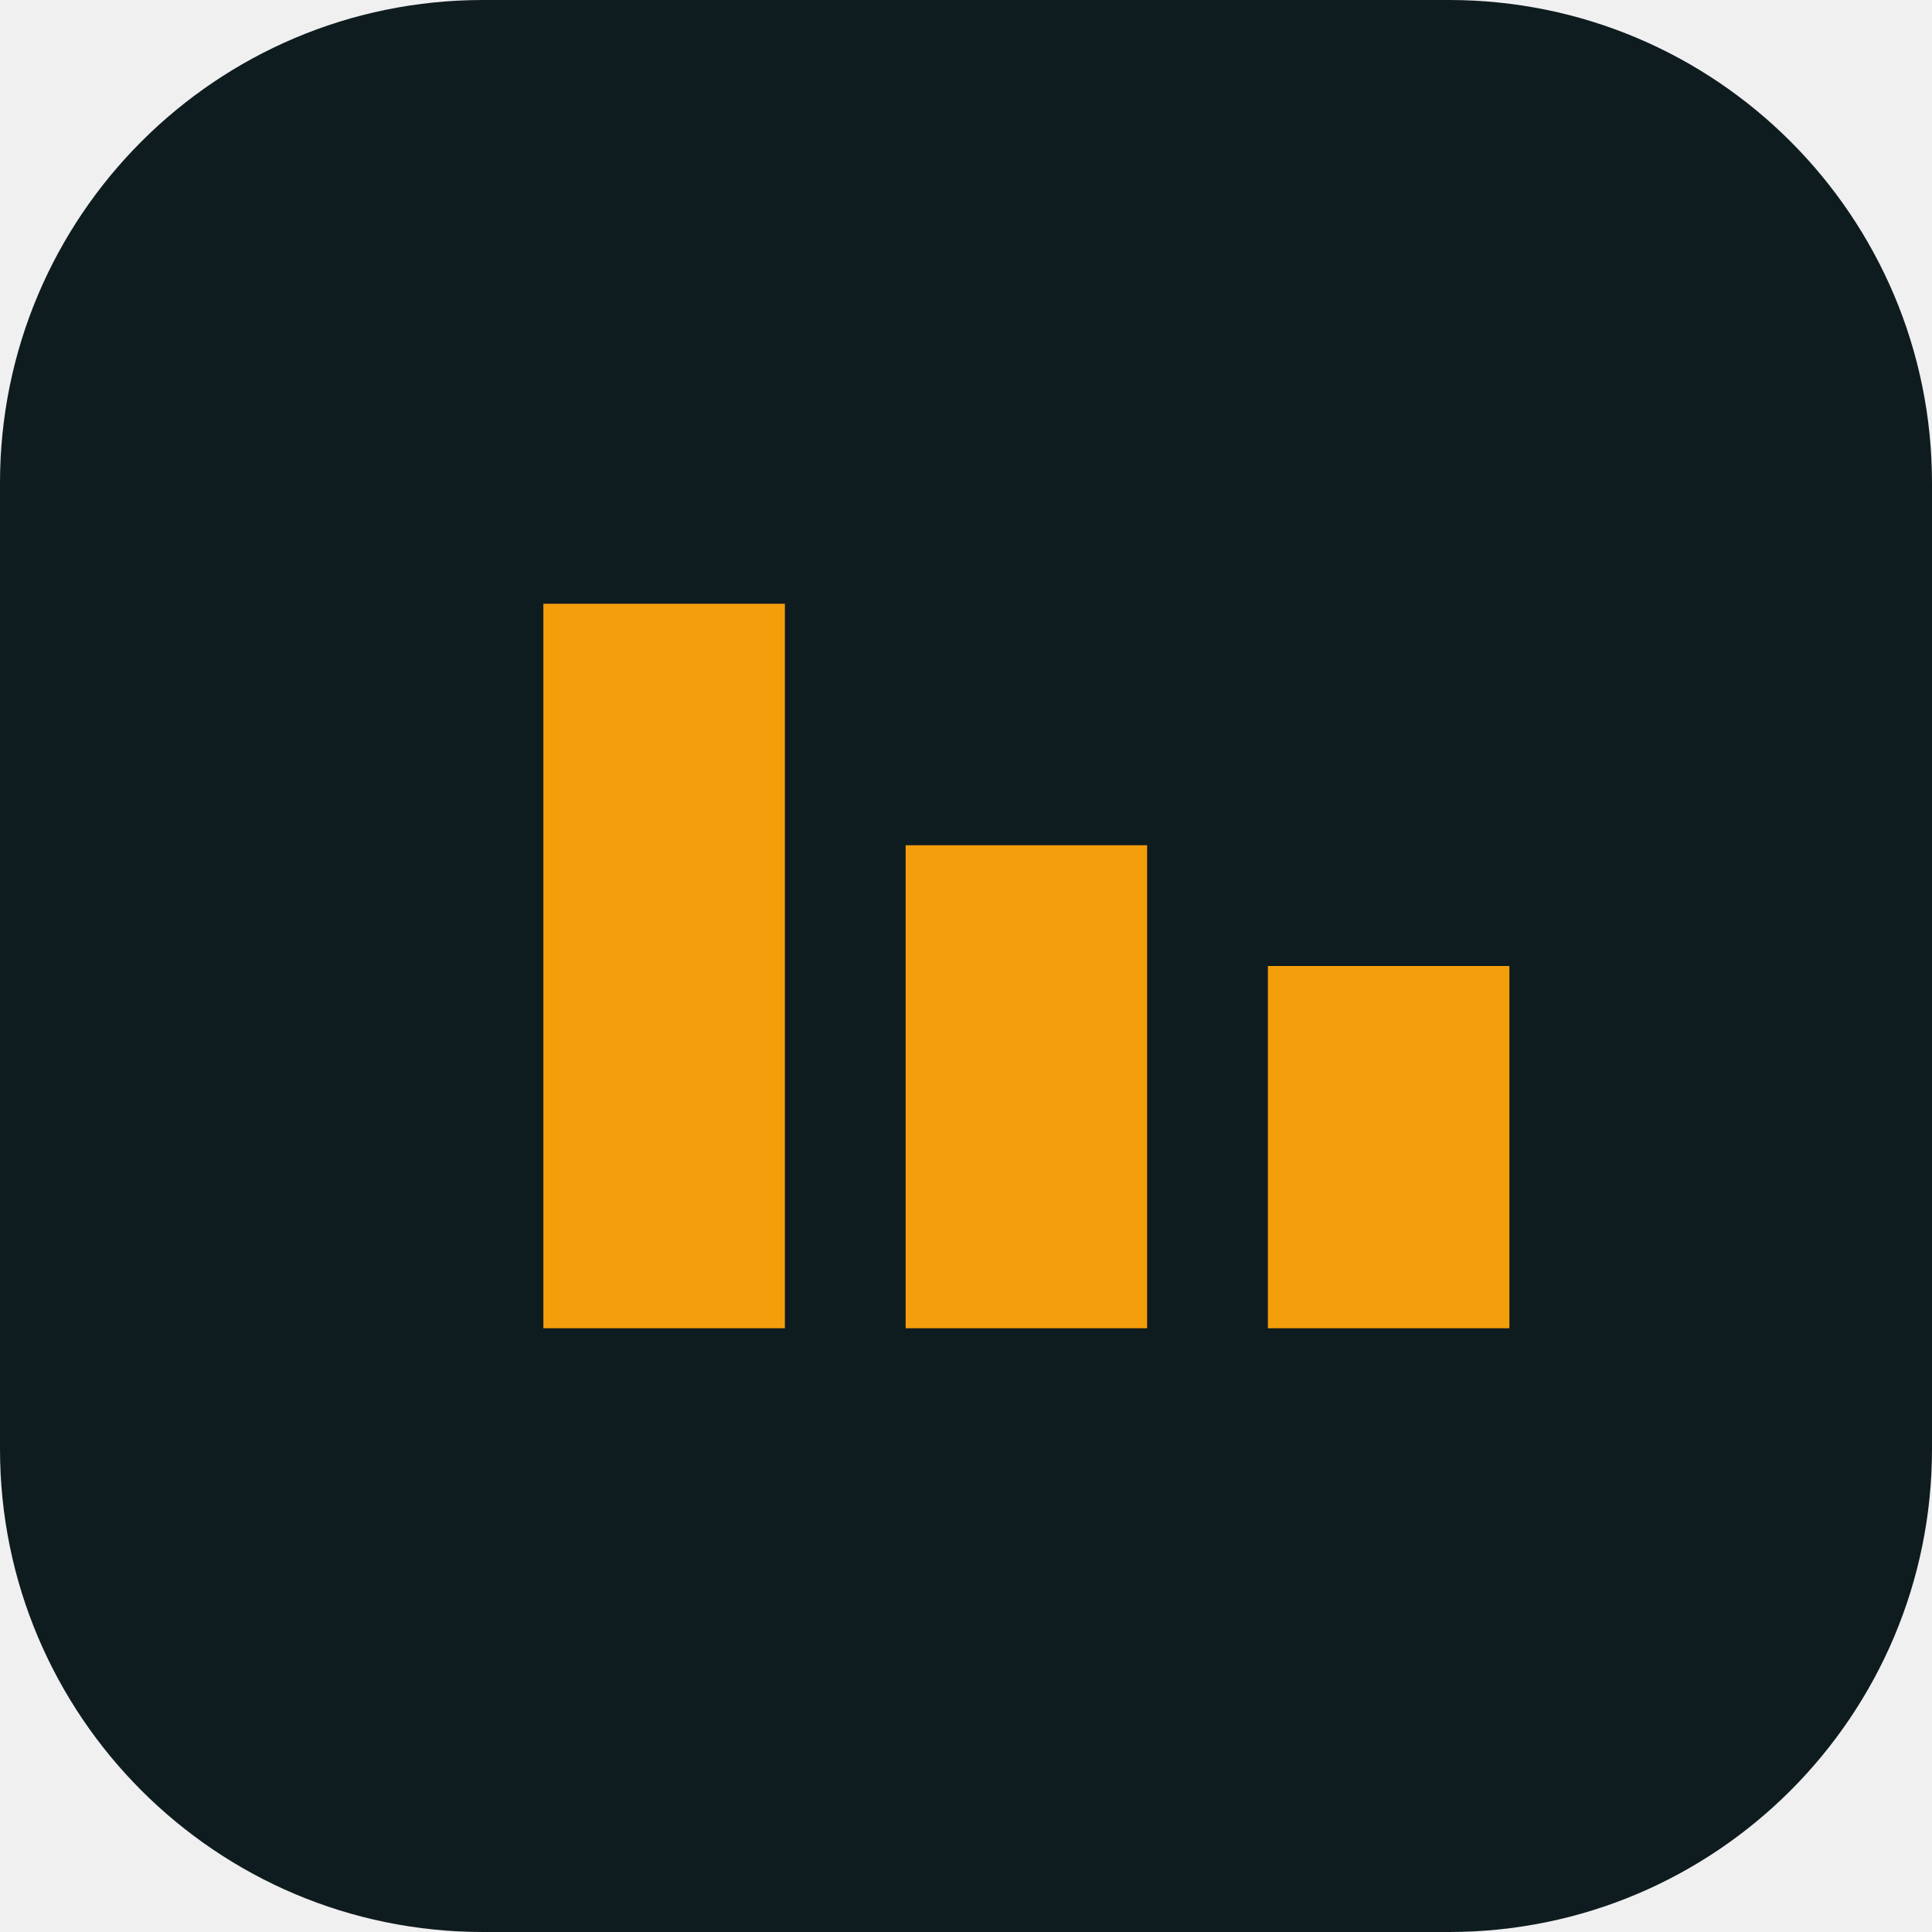
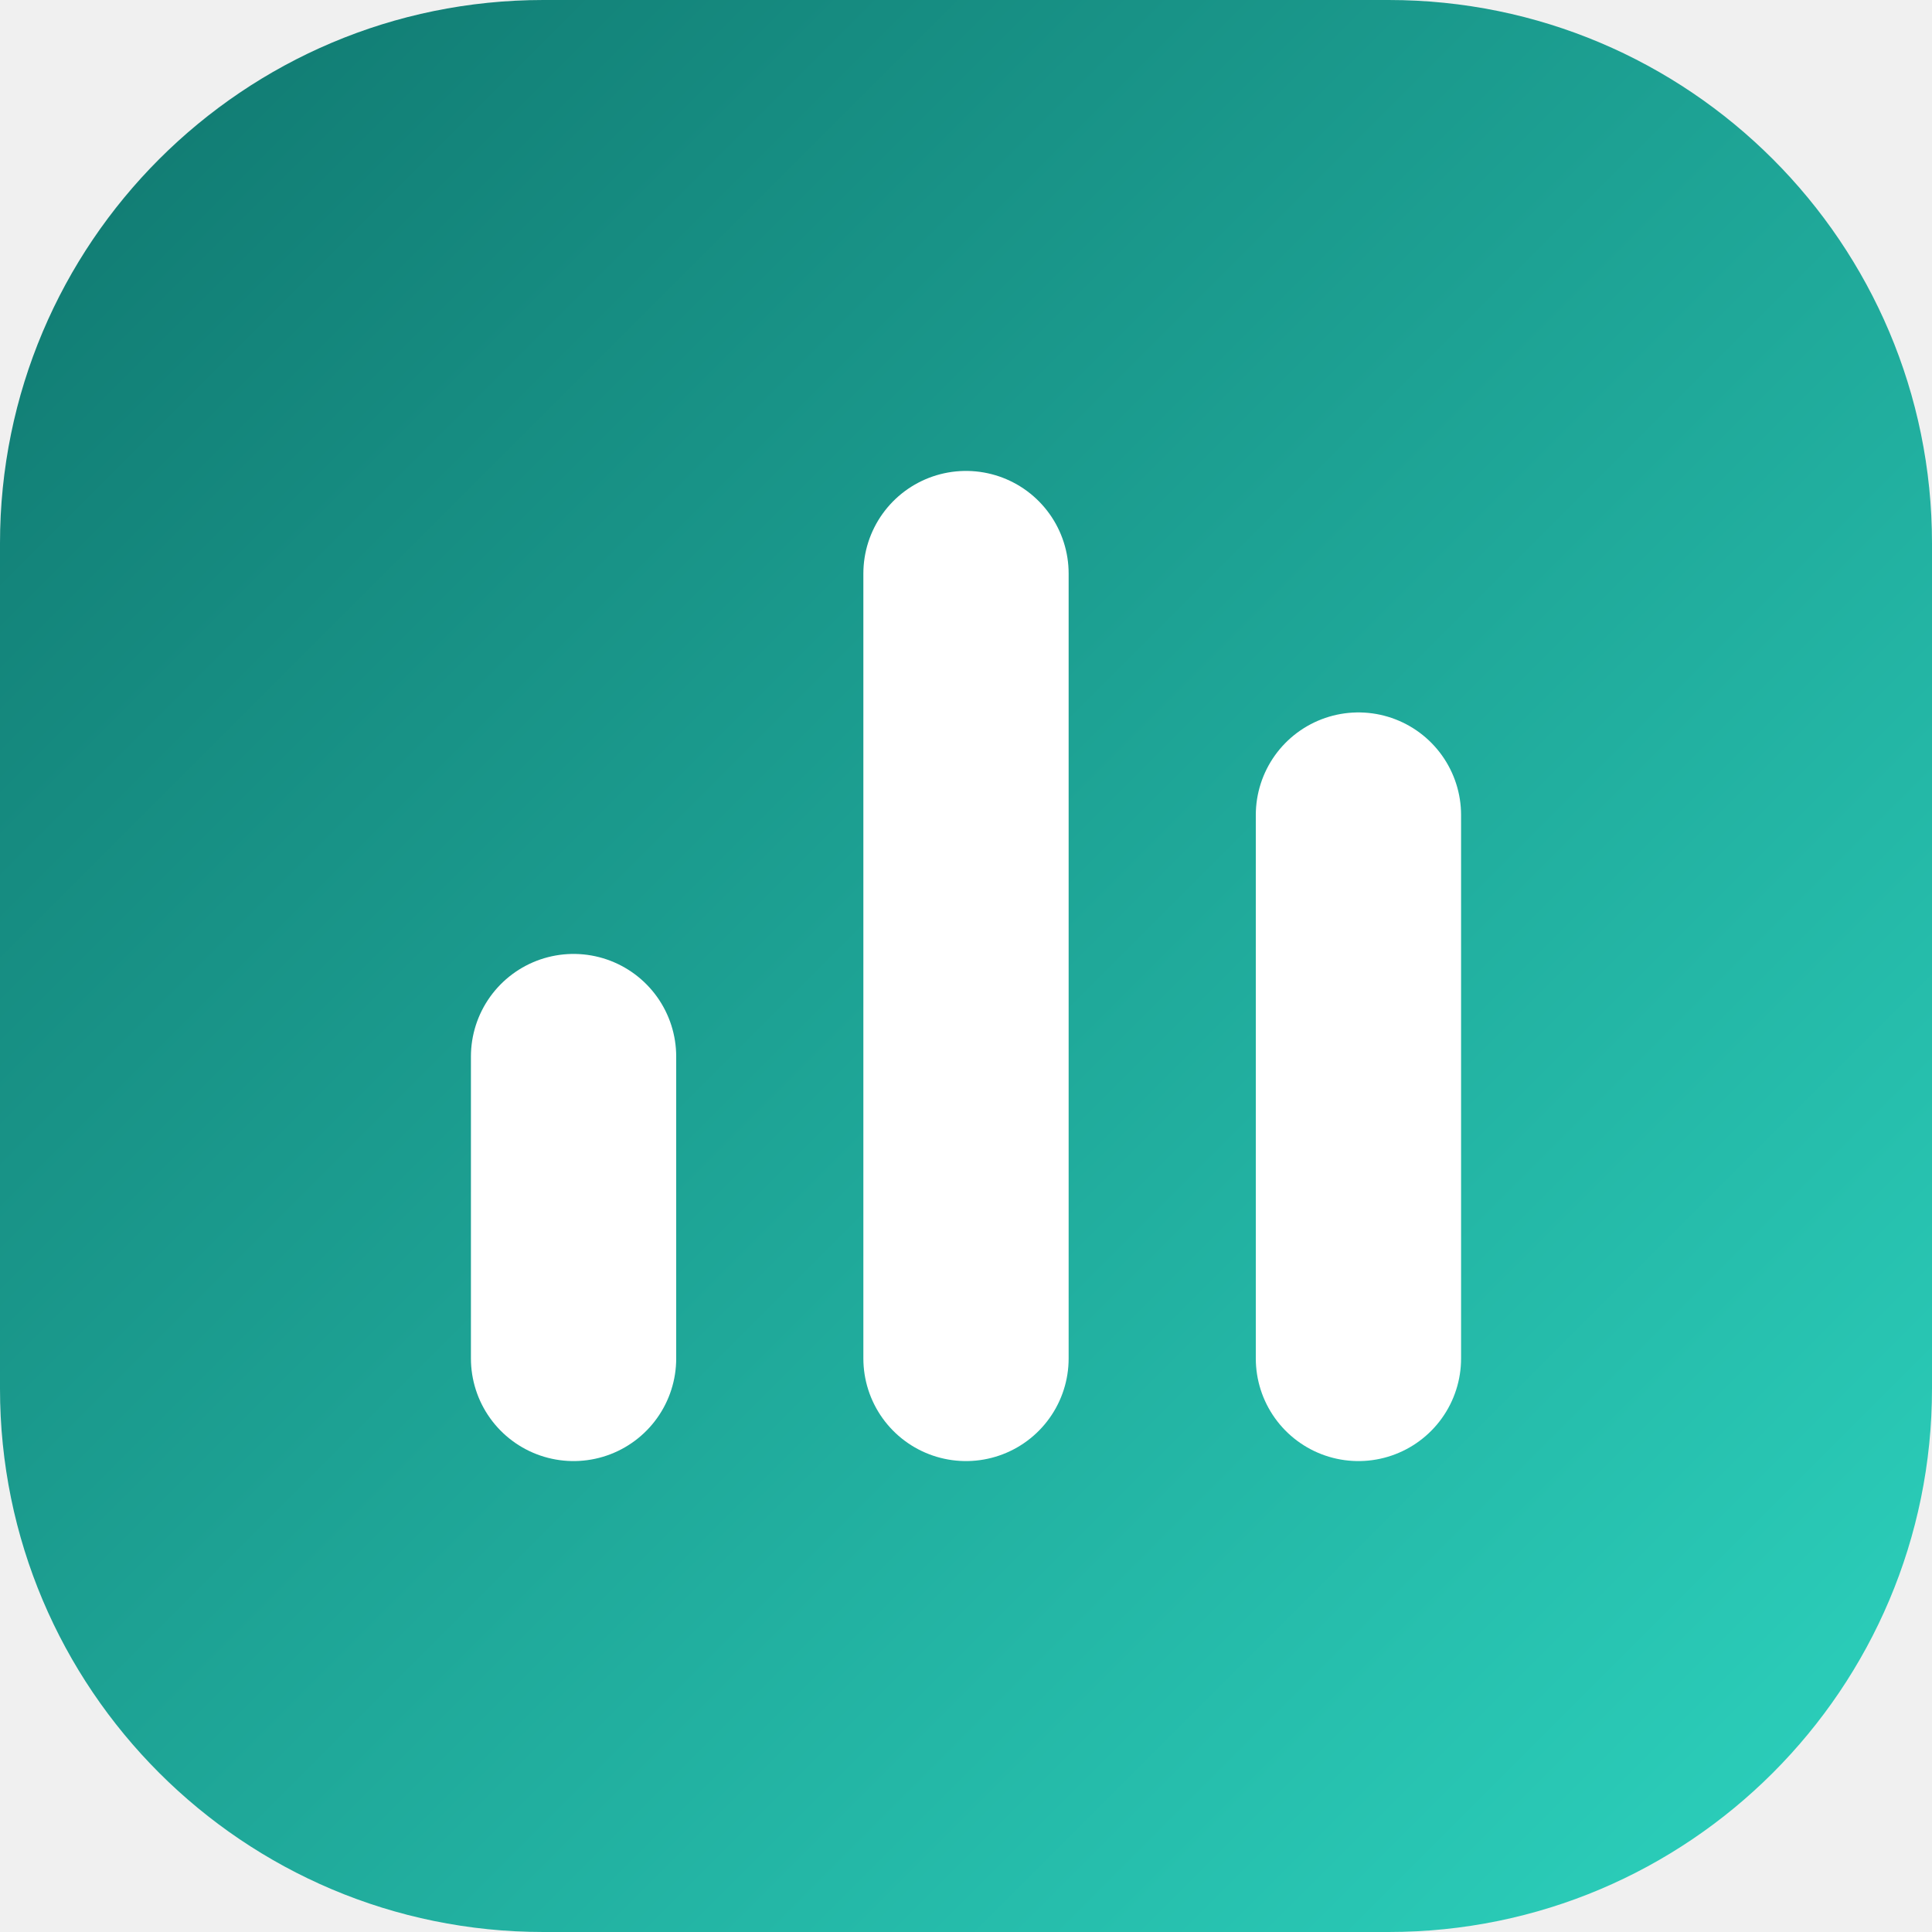
<svg xmlns="http://www.w3.org/2000/svg" viewBox="0 0 32 32">
-   <rect width="32" height="32" rx="8" fill="#0F1C1F" />
-   <path d="M9 22V10h4v12zM15 22V14h4v8zM21 22v-6h4v6z" fill="#F59E0B" />
+   <defs>
+     <linearGradient id="g" x1="0" y1="0" x2="1" y2="1">
+       <stop offset="0" stop-color="#0F766E" />
+       <stop offset="1" stop-color="#2DD4BF" />
+     </linearGradient>
+   </defs>
+   <rect width="32" height="32" rx="9" fill="url(#g)" />
+   <path d="M9.5 22.5v-5M16 22.5V9.5M22.5 22.5v-9" stroke="#fff" stroke-width="3.4" stroke-linecap="round" />
</svg>
